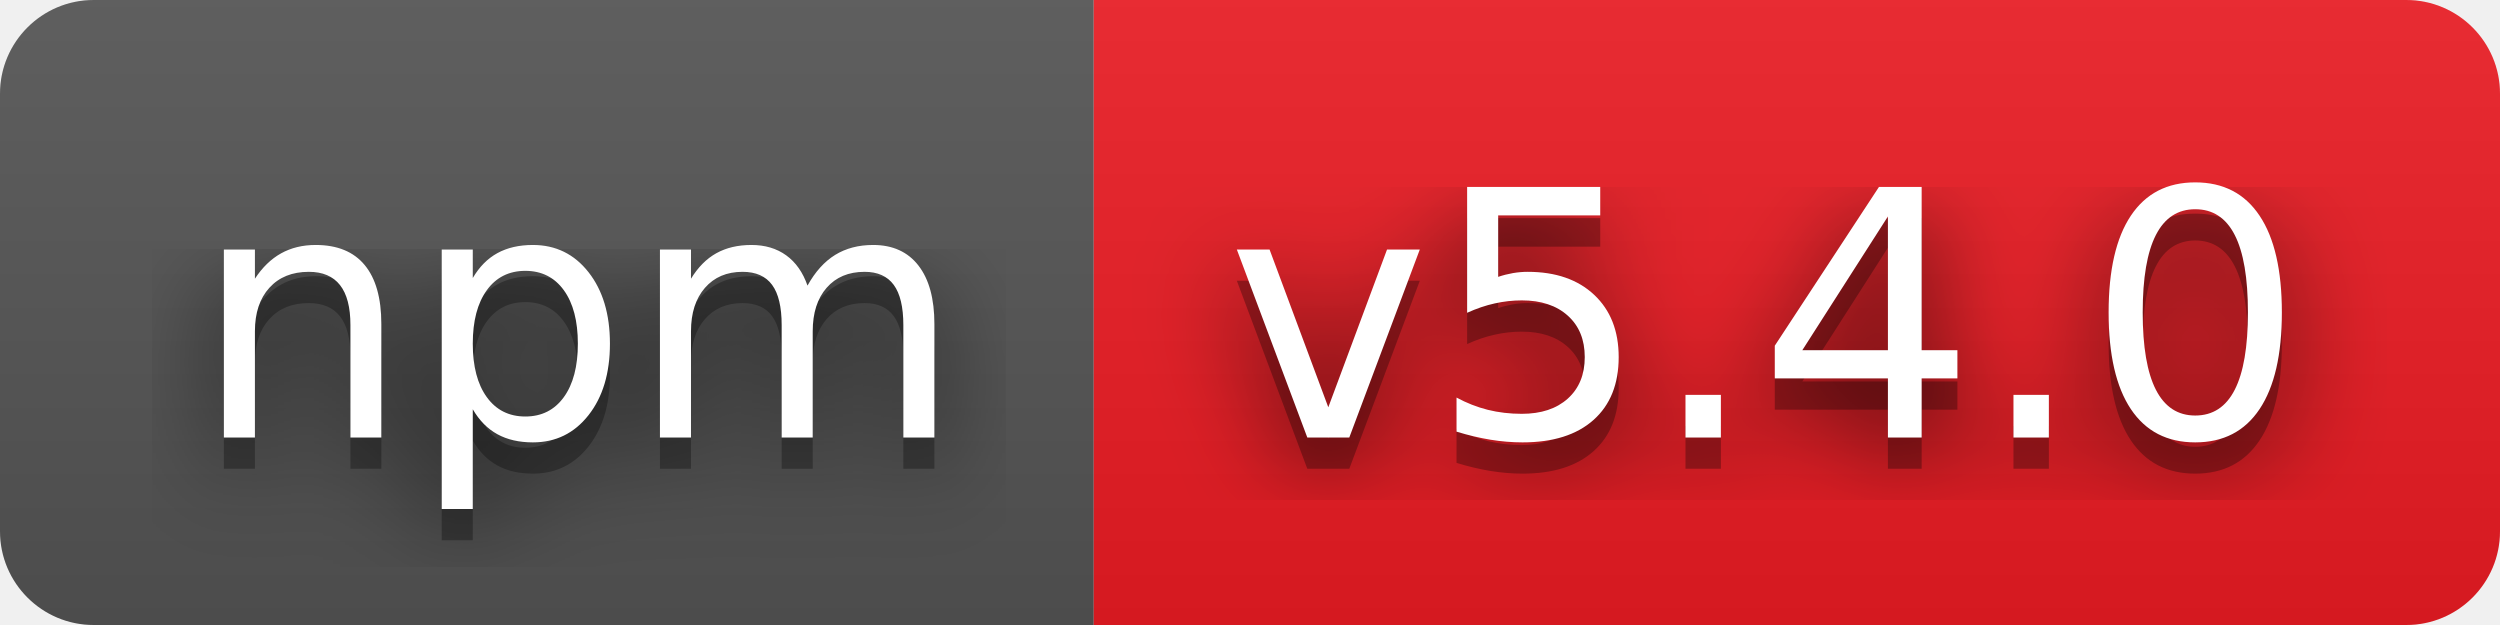
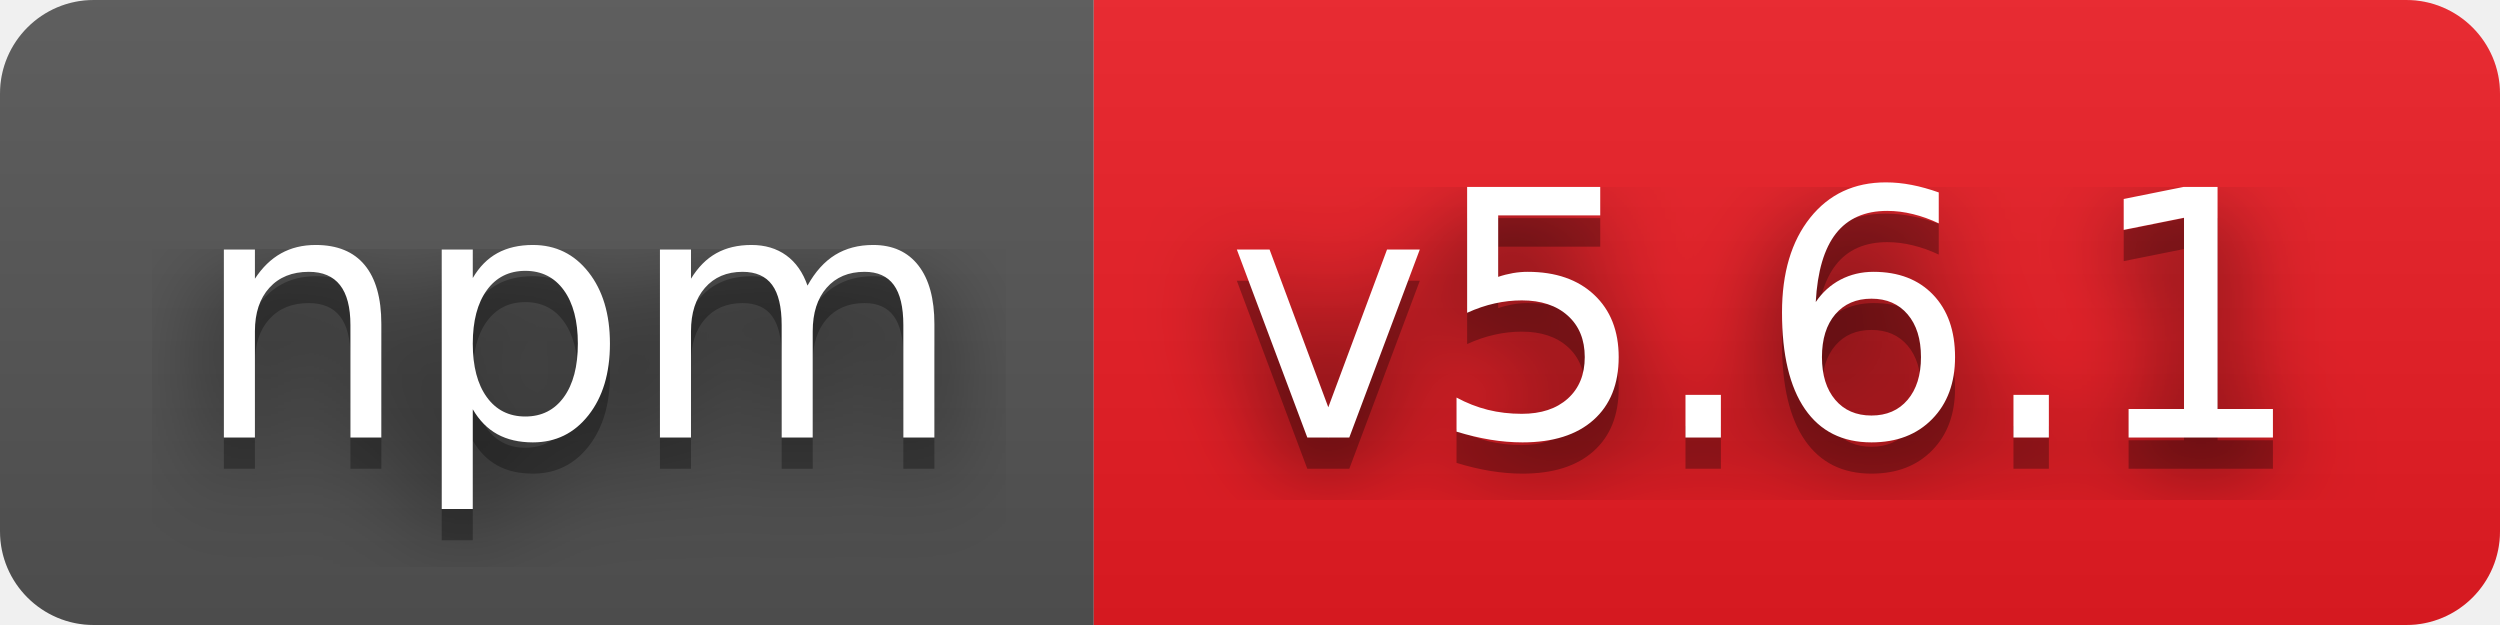
- <svg xmlns="http://www.w3.org/2000/svg" width="80" height="20" role="img" aria-label="npm: v5.4.0">
+ <svg xmlns="http://www.w3.org/2000/svg" width="80" height="20" role="img" aria-label="npm: v5.6.1">
  <filter id="blur">
    <feGaussianBlur stdDeviation="16" />
  </filter>
  <linearGradient id="s" x2="0" y2="100%">
    <stop offset="0" stop-color="#bbb" stop-opacity=".1" />
    <stop offset="1" stop-opacity=".1" />
  </linearGradient>
  <clipPath id="r">
    <rect width="80" height="20" rx="3" />
  </clipPath>
  <g clip-path="url(#r)">
    <rect width="35" height="20" fill="#555" />
    <rect x="35" width="45" height="20" fill="#ed1c24" />
    <rect width="80" height="20" fill="url(#s)" />
  </g>
  <g fill="#fff" text-anchor="middle" font-family="Verdana,Geneva,DejaVu Sans,sans-serif" text-rendering="geometricPrecision" font-size="110">
    <g transform="scale(.1)">
      <g aria-hidden="true" fill="#010101">
        <text x="185" y="150" fill-opacity=".8" filter="url(#blur)" textLength="250">npm</text>
        <text x="185" y="150" fill-opacity=".3" textLength="250">npm</text>
      </g>
      <text x="185" y="140" textLength="250">npm</text>
    </g>
    <g transform="scale(.1)">
      <g aria-hidden="true" fill="#010101">
-         <text x="565" y="150" fill-opacity=".8" filter="url(#blur)" textLength="350">v5.4.0</text>
-         <text x="565" y="150" fill-opacity=".3" textLength="350">v5.4.0</text>
+         <text x="565" y="150" fill-opacity=".8" filter="url(#blur)" textLength="350">v5.6.1</text>
+         <text x="565" y="150" fill-opacity=".3" textLength="350">v5.6.1</text>
      </g>
-       <text x="565" y="140" textLength="350">v5.4.0</text>
+       <text x="565" y="140" textLength="350">v5.6.1</text>
    </g>
  </g>
</svg>
